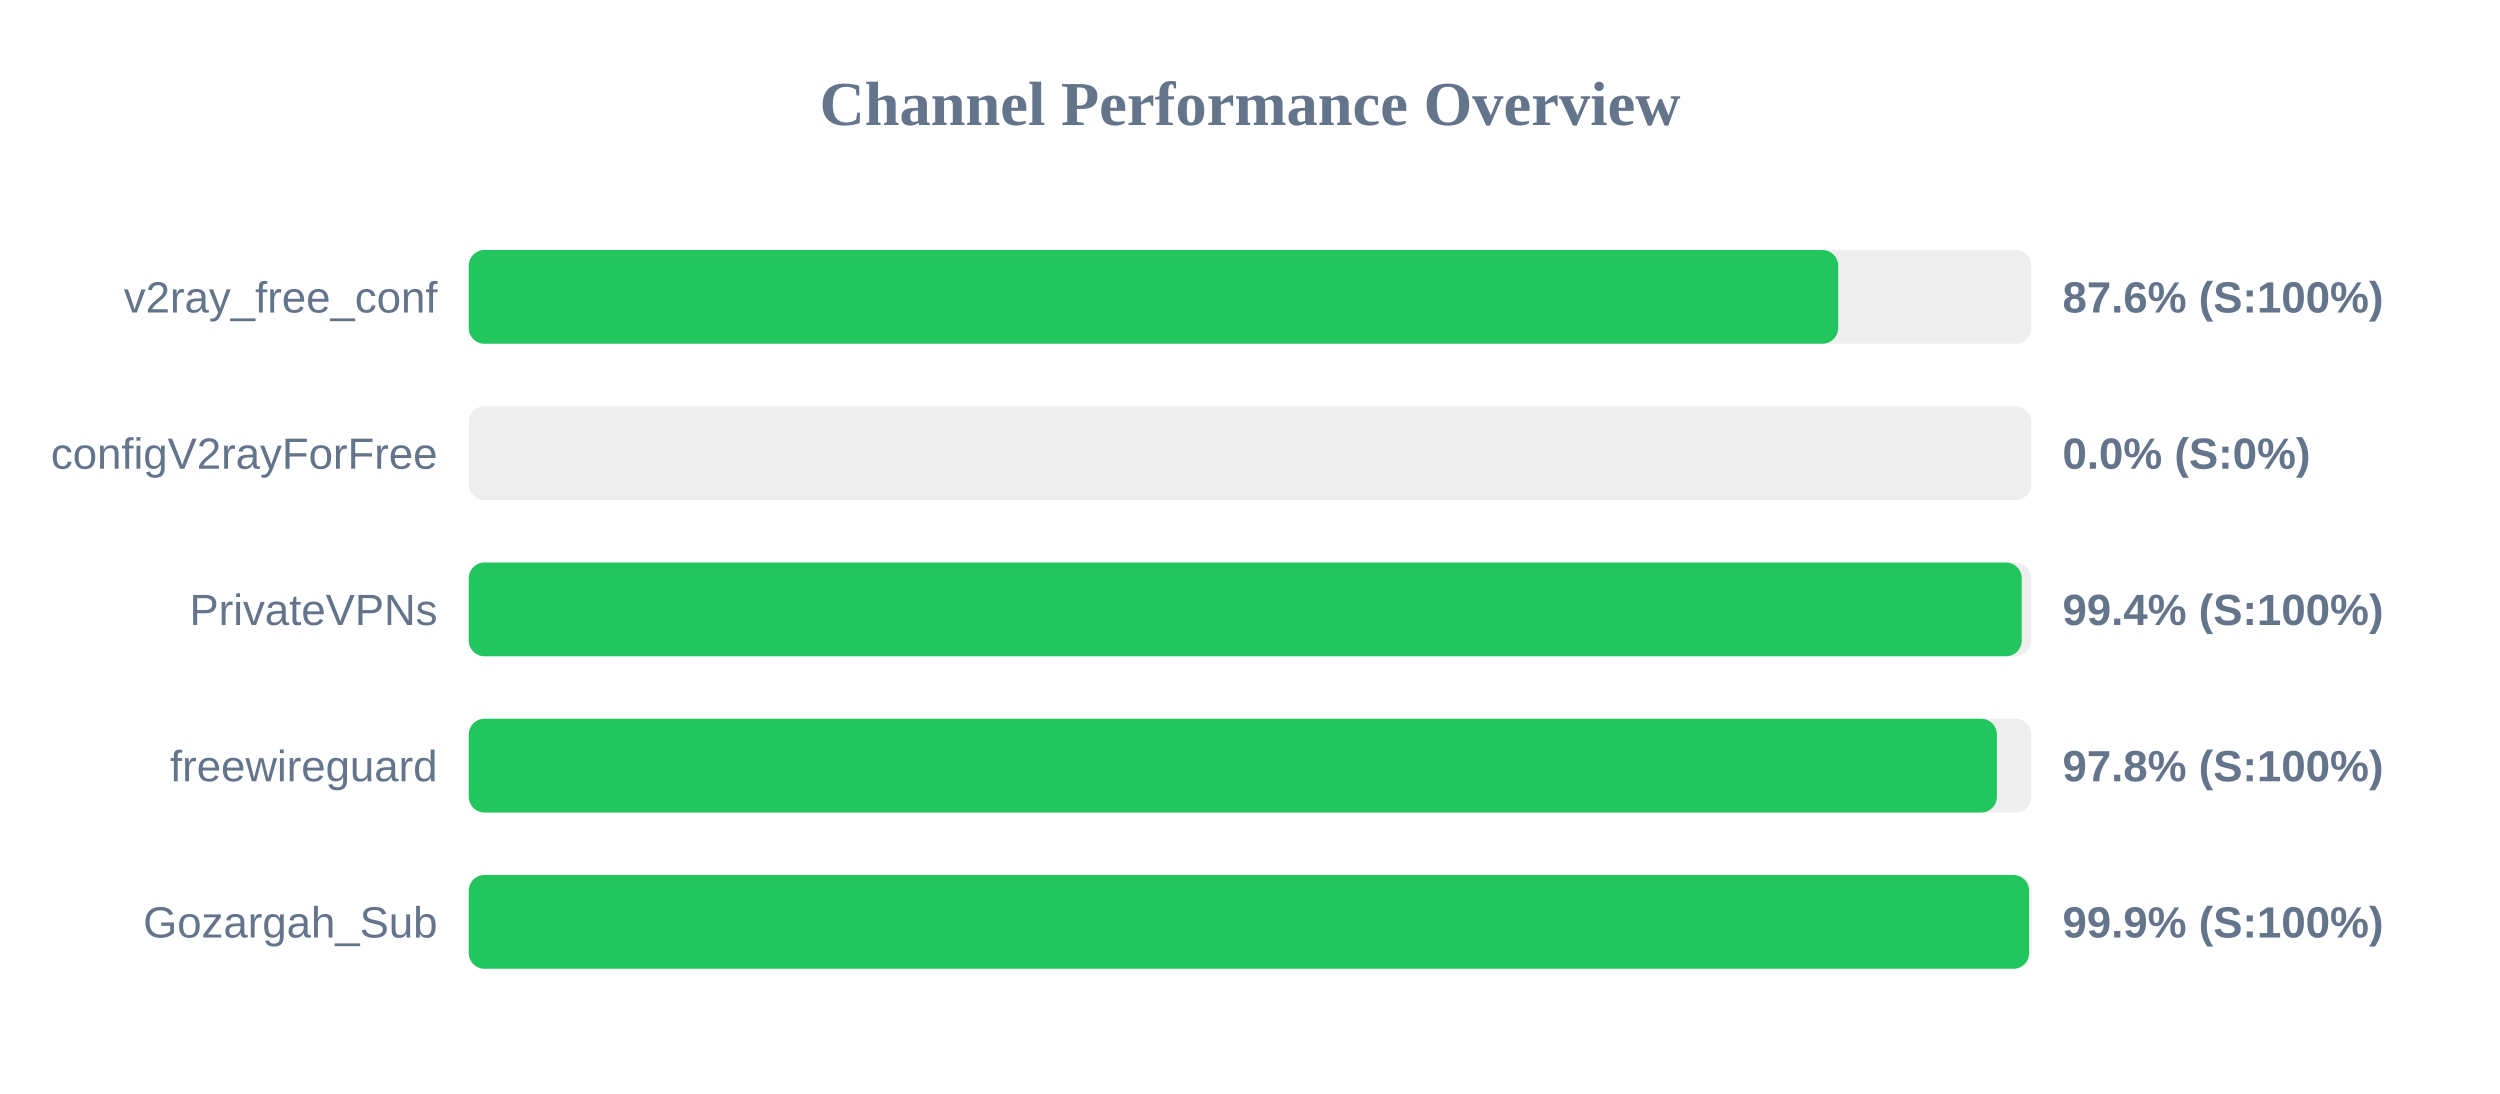
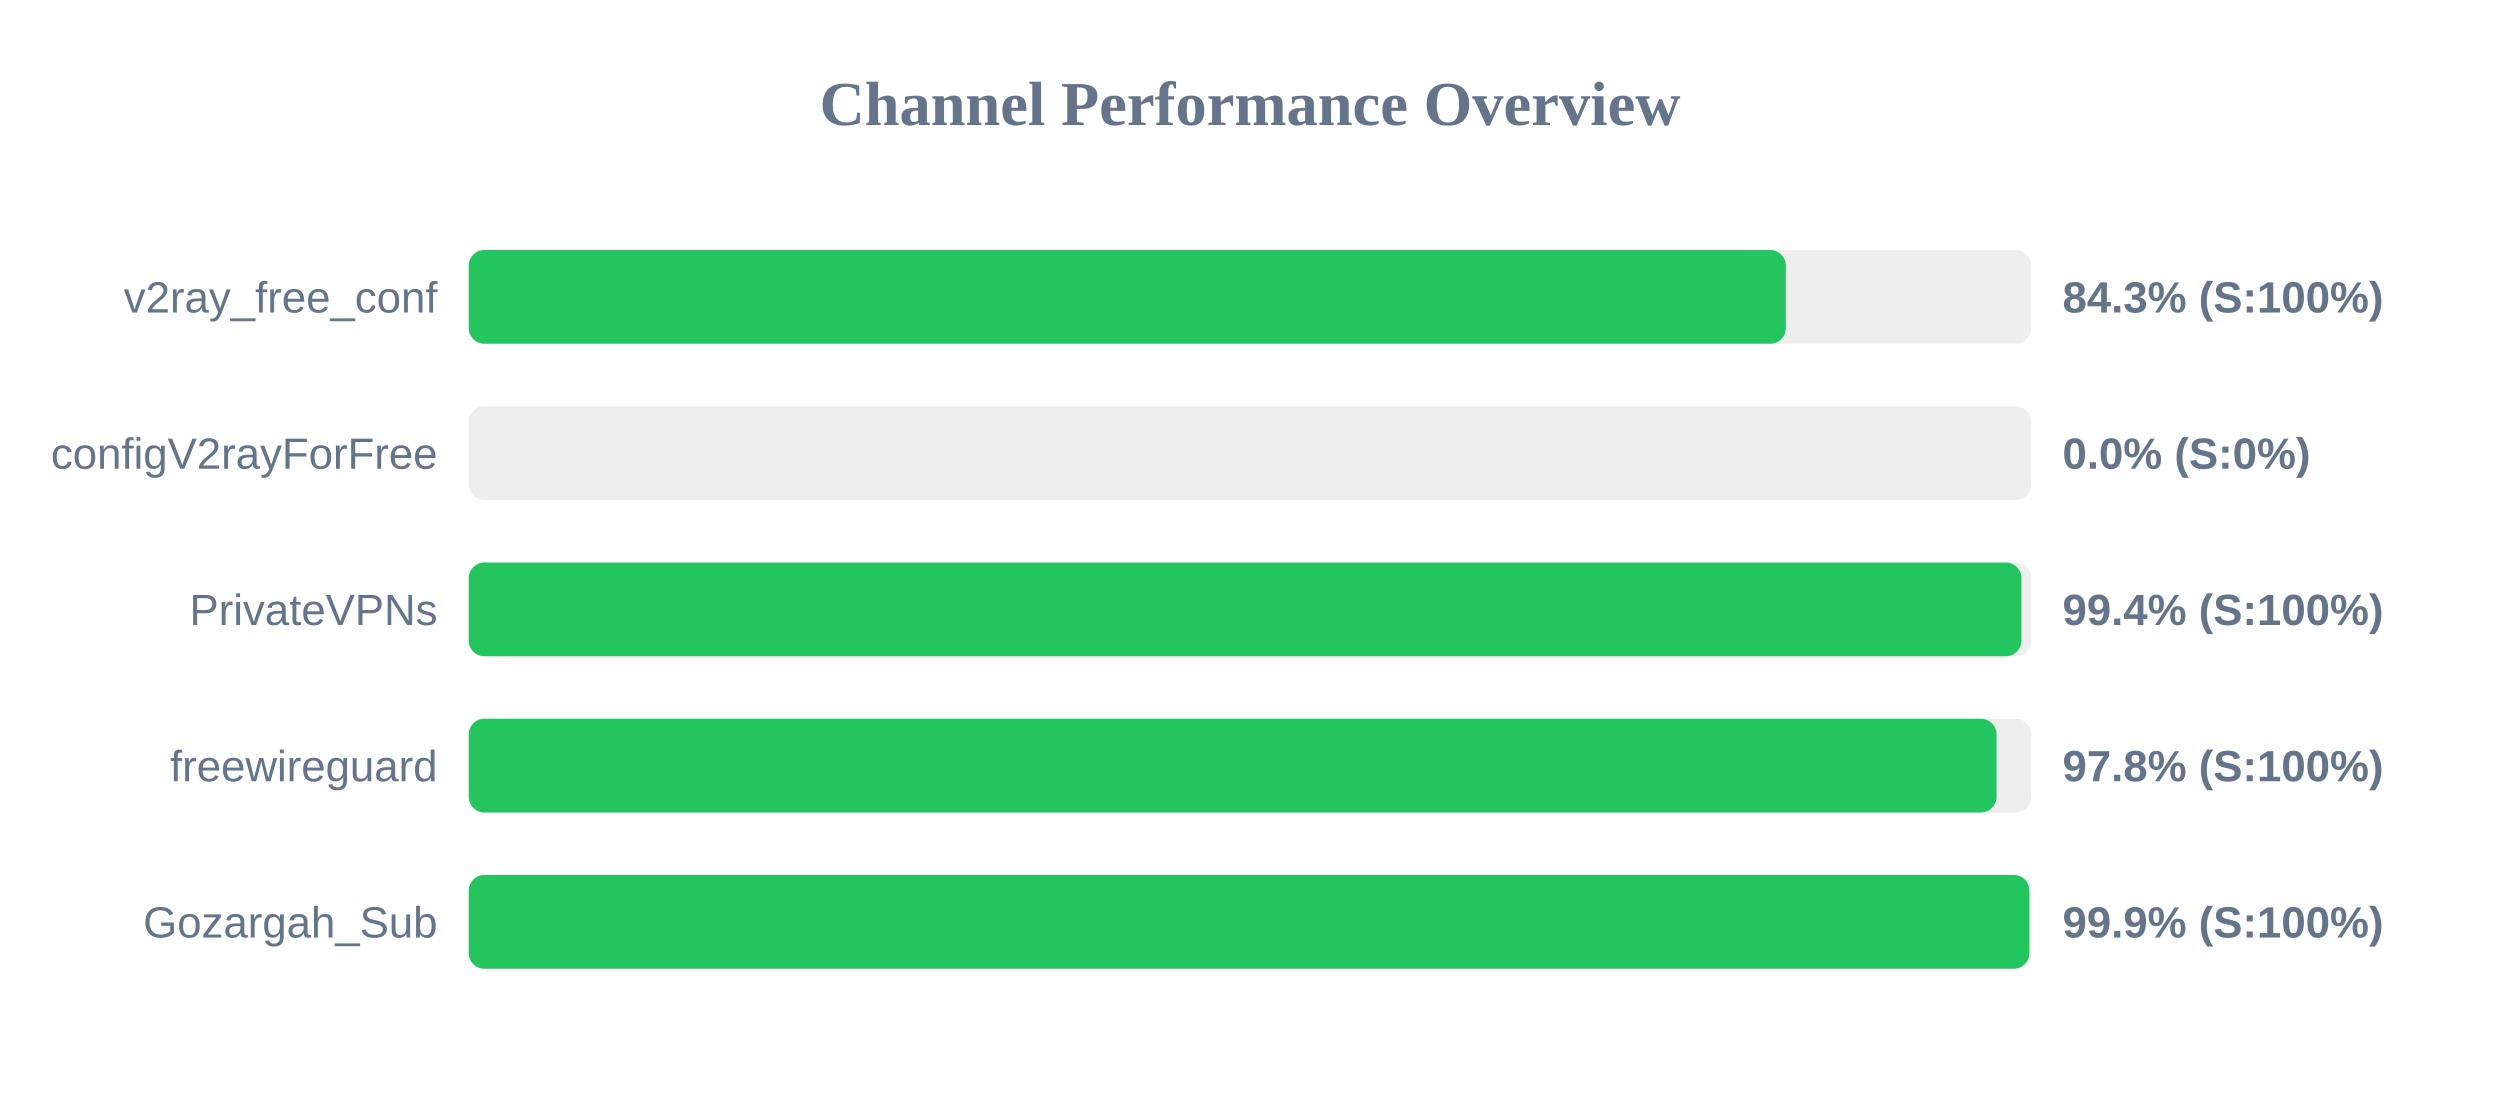
<svg xmlns="http://www.w3.org/2000/svg" width="800" height="350" version="1.1">
  <style>
        .row { font: 14px Arial; fill: #64748b; }
        .score { font: bold 14px Arial; fill: #64748b; }
    </style>
  <text x="400" y="40" text-anchor="middle" font-size="20px" font-weight="bold" fill="#64748b">Channel Performance Overview</text>
  <rect x="150" y="80" width="500" height="30" fill="#eee" rx="5" />
-   <rect x="150" y="80" width="438.2" height="30" fill="#22c55e" rx="5" />
+   <rect x="150" y="80" width="421.45" height="30" fill="#22c55e" rx="5" />
  <text x="140" y="100" text-anchor="end" class="row">v2ray_free_conf</text>
-   <text x="660" y="100" text-anchor="start" class="score">87.6% (S:100%)</text>
+   <text x="660" y="100" text-anchor="start" class="score">84.3% (S:100%)</text>
  <rect x="150" y="130" width="500" height="30" fill="#eee" rx="5" />
  <rect x="150" y="130" width="0.0" height="30" fill="#ef4444" rx="5" />
  <text x="140" y="150" text-anchor="end" class="row">configV2rayForFree</text>
  <text x="660" y="150" text-anchor="start" class="score">0.0% (S:0%)</text>
  <rect x="150" y="180" width="500" height="30" fill="#eee" rx="5" />
-   <rect x="150" y="180" width="496.95" height="30" fill="#22c55e" rx="5" />
+   <rect x="150" y="180" width="496.85" height="30" fill="#22c55e" rx="5" />
  <text x="140" y="200" text-anchor="end" class="row">PrivateVPNs</text>
  <text x="660" y="200" text-anchor="start" class="score">99.4% (S:100%)</text>
  <rect x="150" y="230" width="500" height="30" fill="#eee" rx="5" />
-   <rect x="150" y="230" width="489.0" height="30" fill="#22c55e" rx="5" />
+   <rect x="150" y="230" width="488.9" height="30" fill="#22c55e" rx="5" />
  <text x="140" y="250" text-anchor="end" class="row">freewireguard</text>
  <text x="660" y="250" text-anchor="start" class="score">97.8% (S:100%)</text>
  <rect x="150" y="280" width="500" height="30" fill="#eee" rx="5" />
-   <rect x="150" y="280" width="499.3" height="30" fill="#22c55e" rx="5" />
+   <rect x="150" y="280" width="499.4" height="30" fill="#22c55e" rx="5" />
  <text x="140" y="300" text-anchor="end" class="row">Gozargah_Sub</text>
  <text x="660" y="300" text-anchor="start" class="score">99.9% (S:100%)</text>
</svg>
